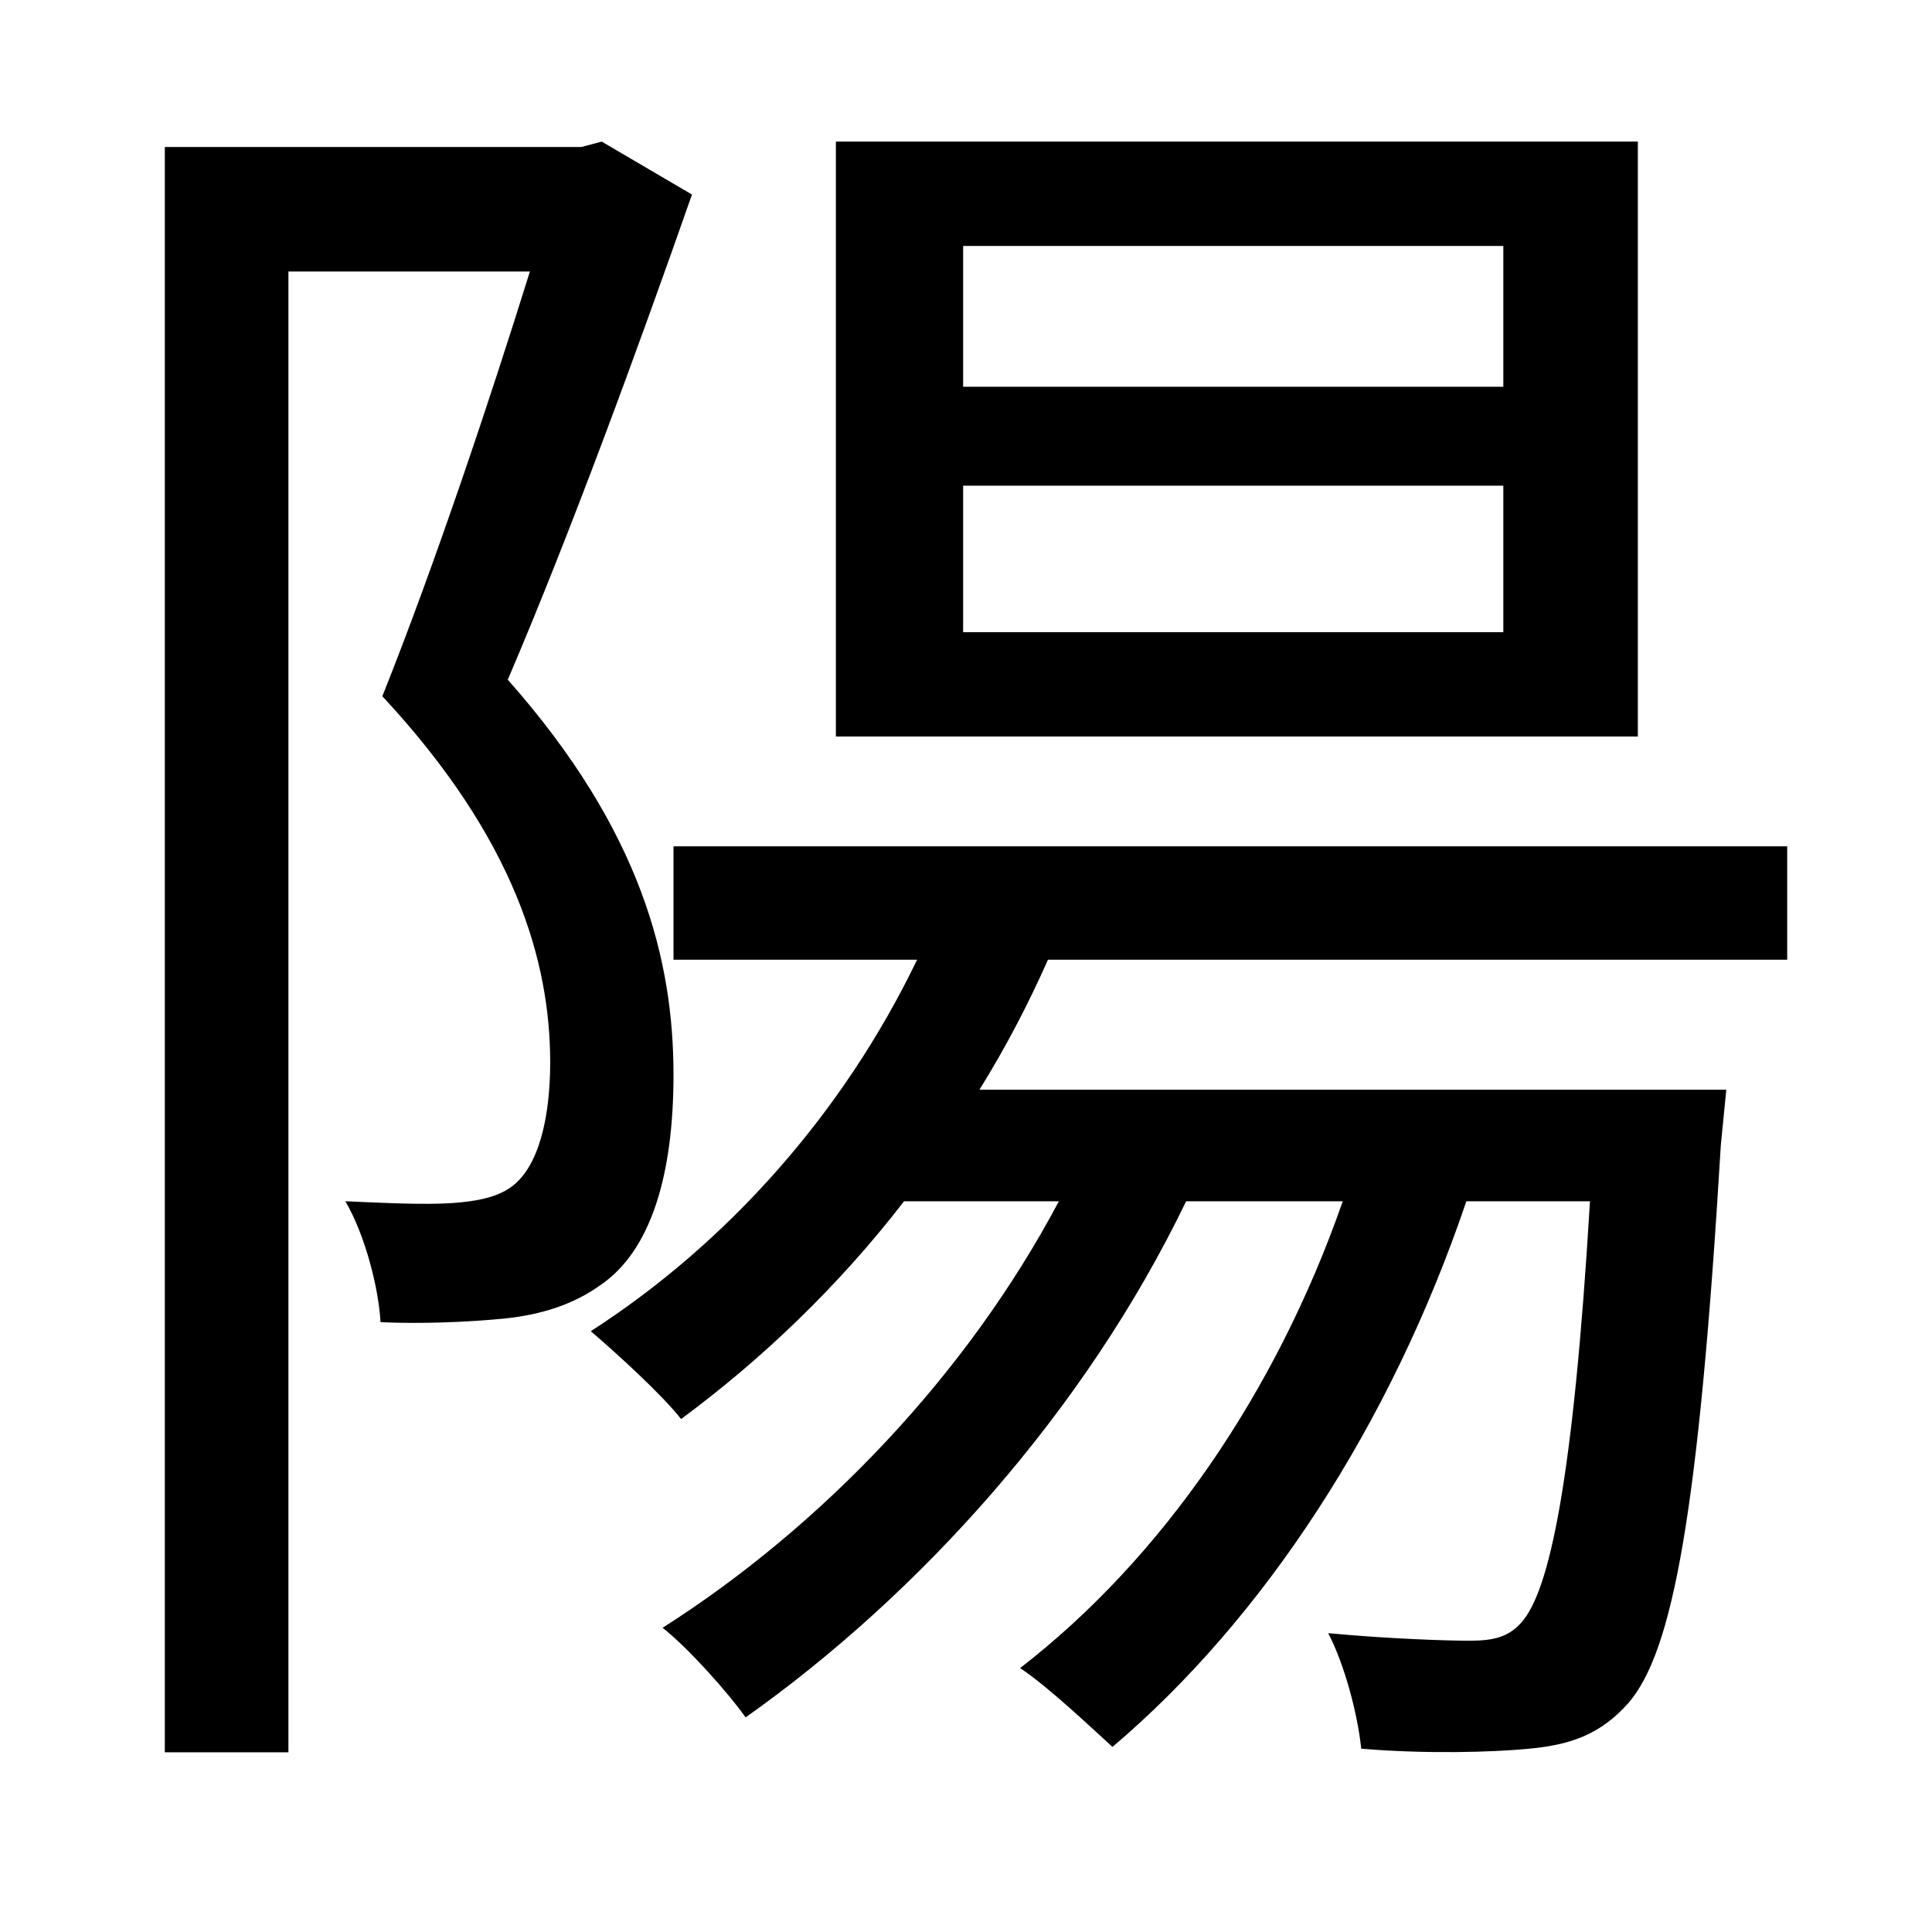
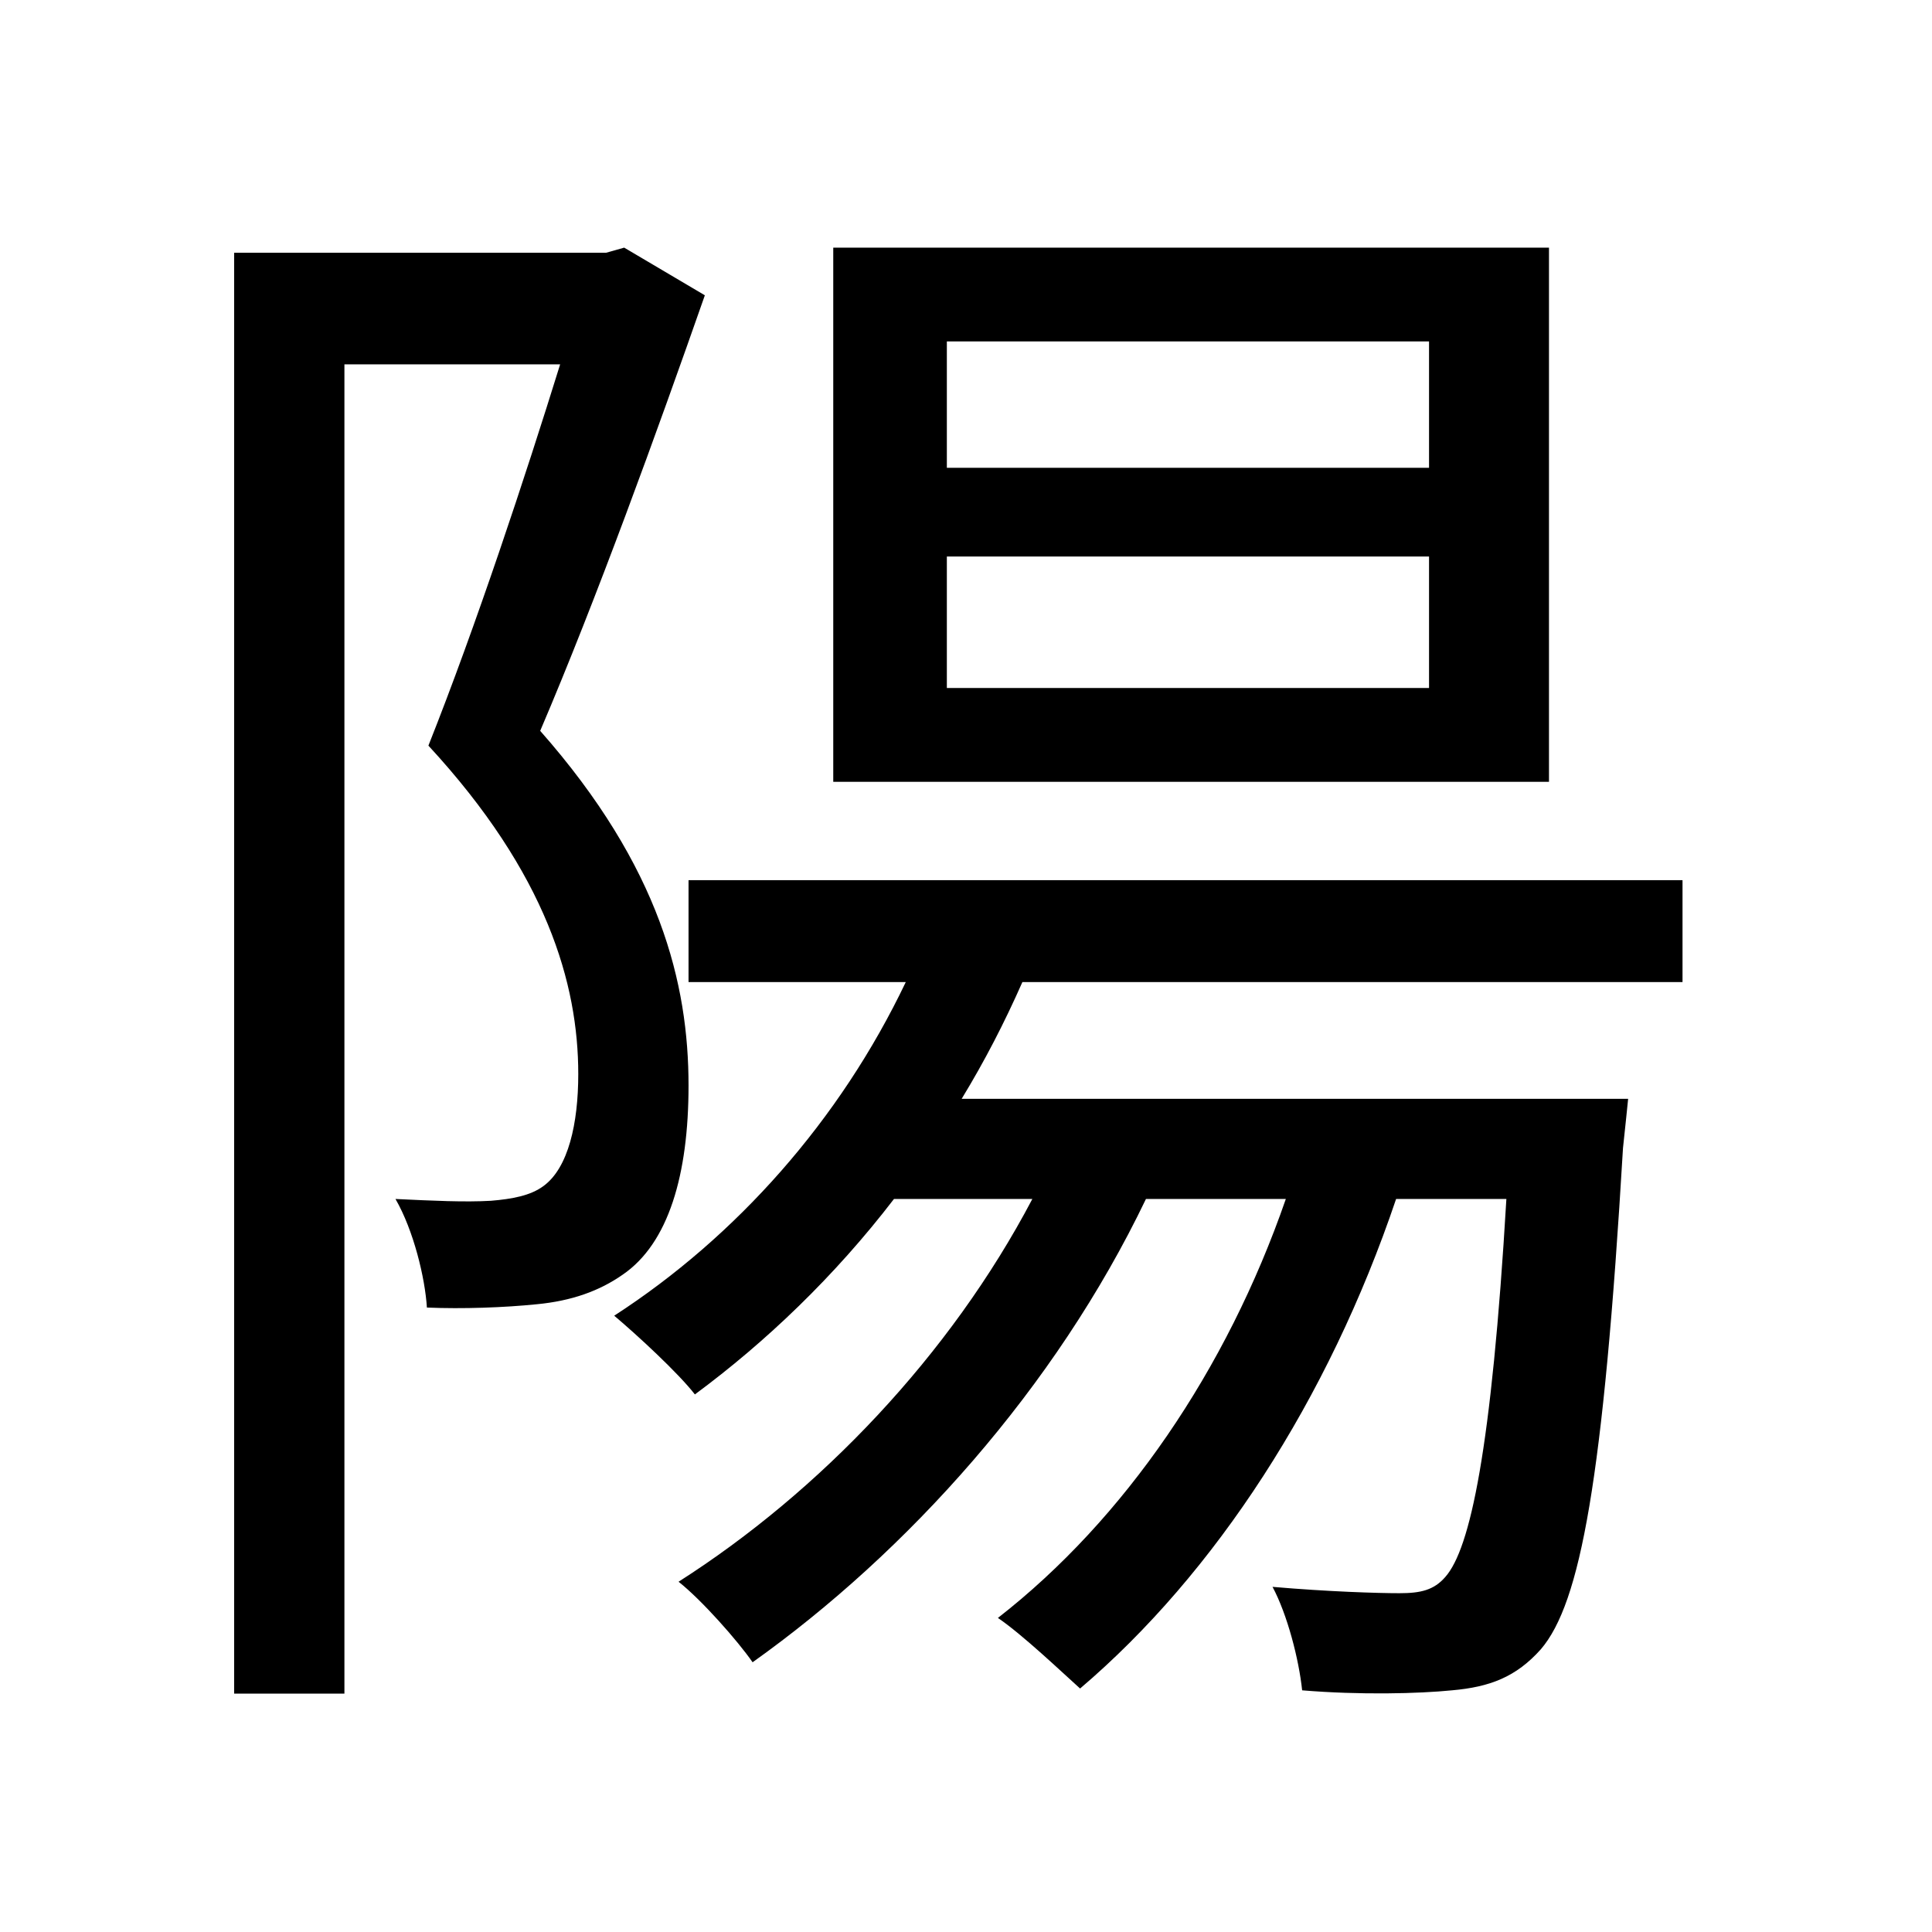
<svg xmlns="http://www.w3.org/2000/svg" width="100.0px" height="100.0px" viewBox="0 0 100.0 100.0" version="1.1" id="SVGRoot">
  <defs id="defs9" />
  <g id="layer1">
-     <text xml:space="preserve" style="font-size:95.074px;fill:#000000;stroke-width:0.987" x="0.797" y="83.42" id="text348" transform="scale(1.003619,0.9963943)">
-       <tspan x="0.797" y="83.42" style="font-size:95.074px;stroke-width:0.987" id="tspan1075">陽</tspan>
+     <text xml:space="preserve" style="font-style:normal;font-variant:normal;font-weight:normal;font-stretch:normal;font-size:85.116px;font-family:'Yu Gothic UI';-inkscape-font-specification:'Yu Gothic UI';fill:#000000;stroke-width:0.99" x="5.219" y="80.92" id="text19193" transform="scale(1.000819,0.9991813)">
+       <tspan id="tspan19191" x="5.219" y="80.92" style="font-size:85.116px;stroke-width:0.99">陽</tspan>
    </text>
  </g>
</svg>
